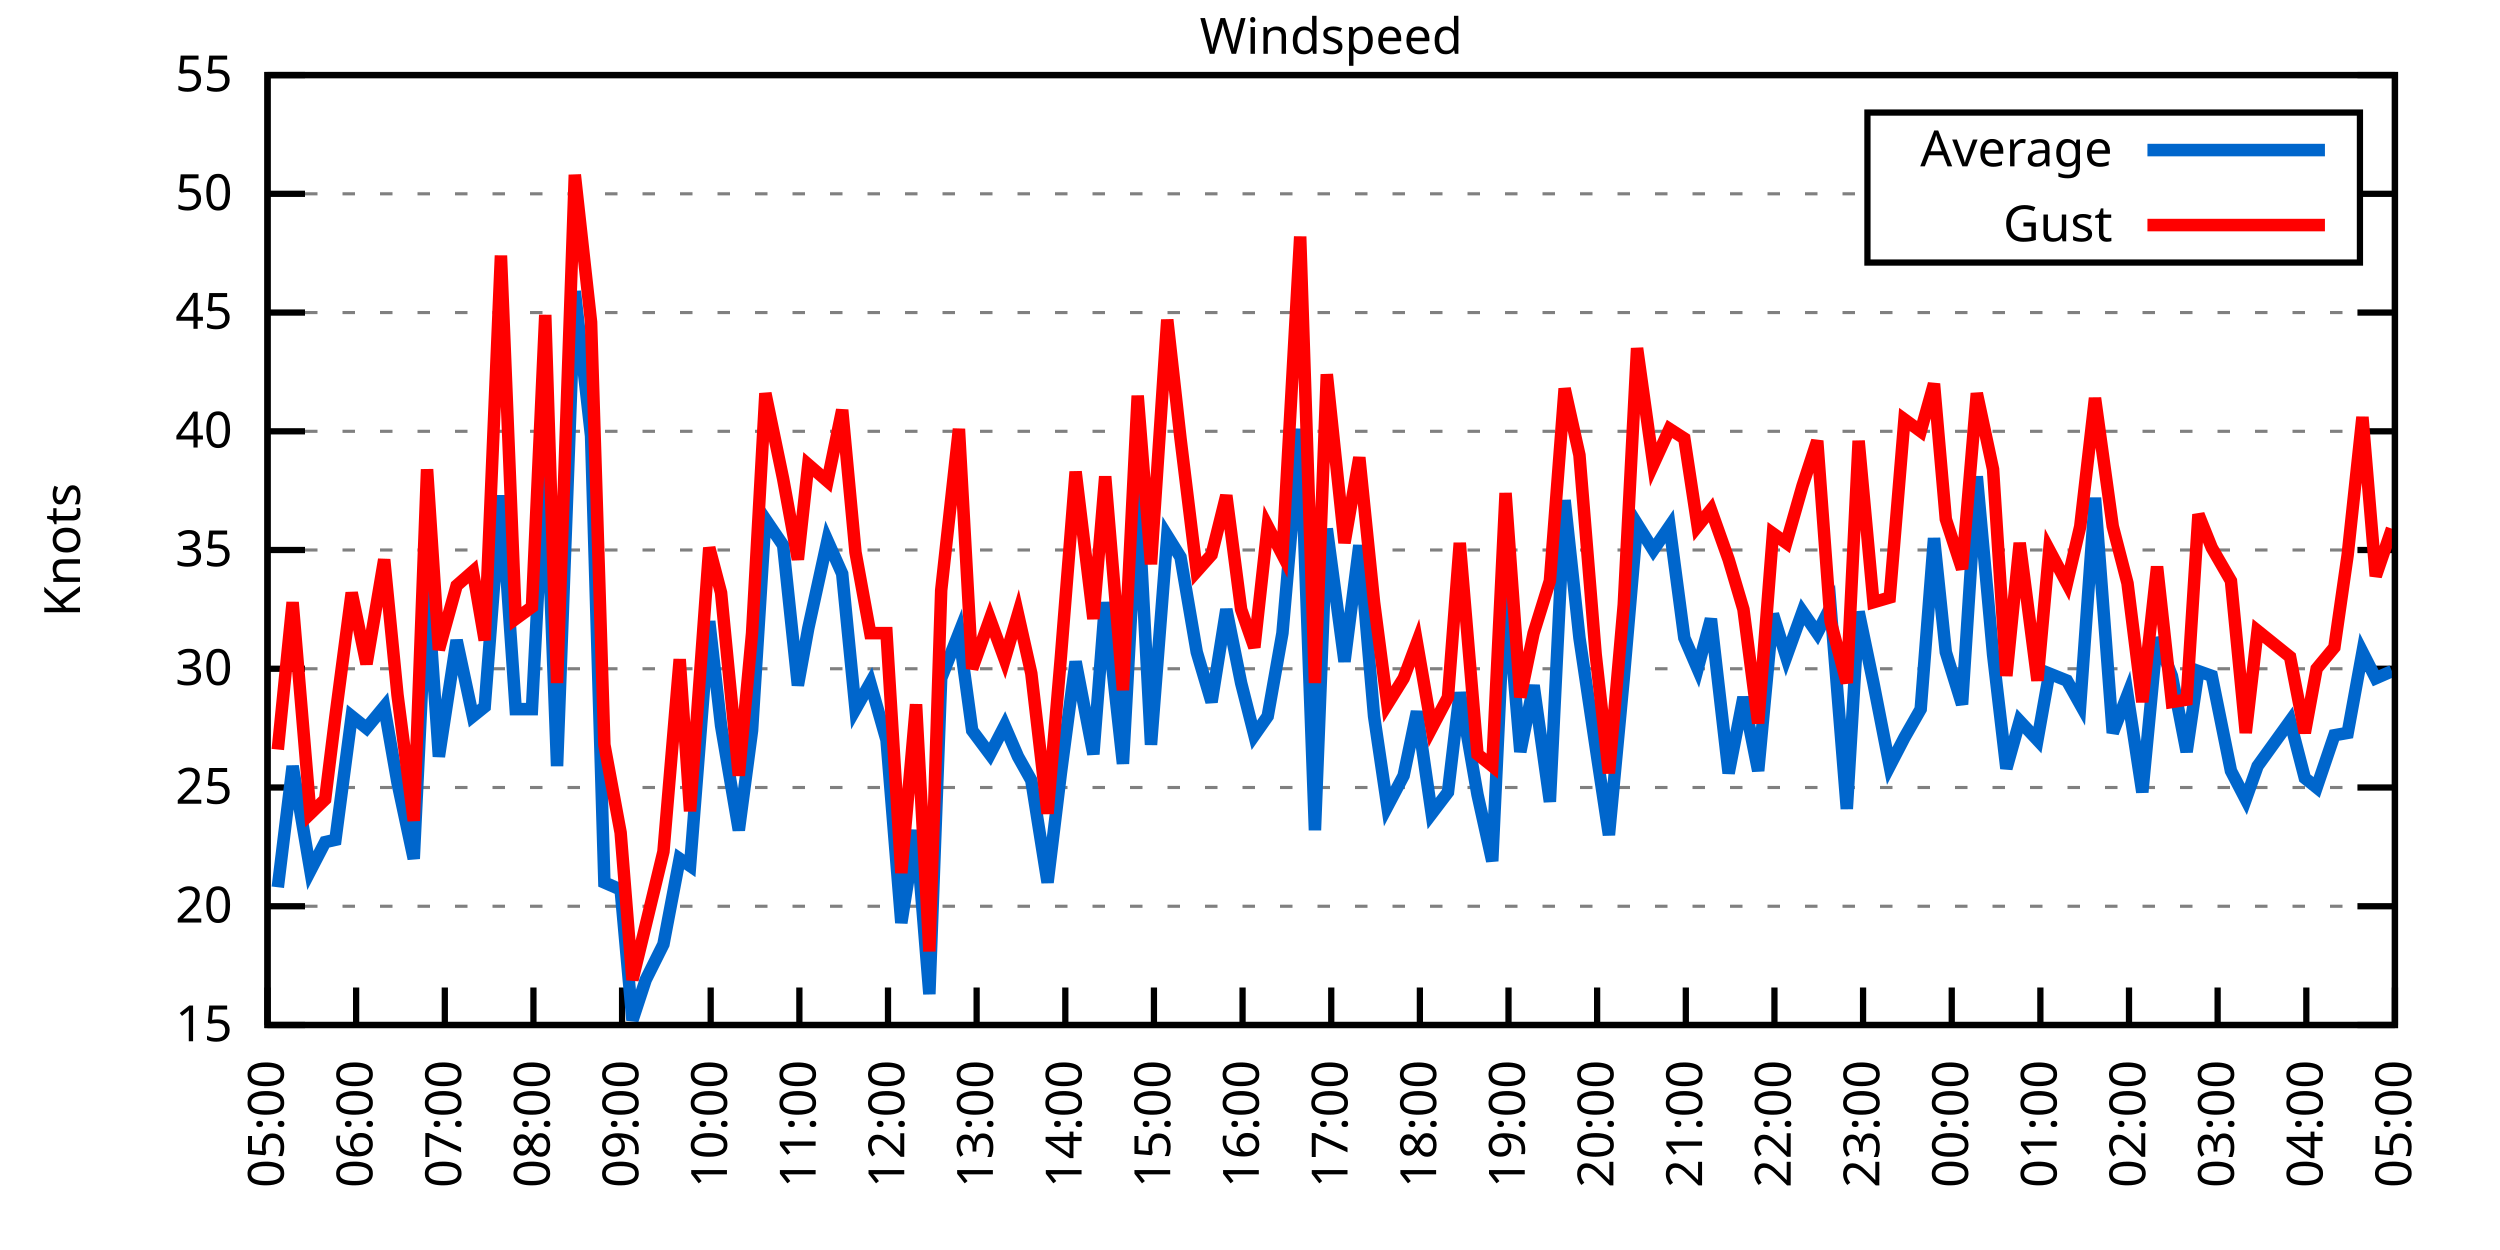
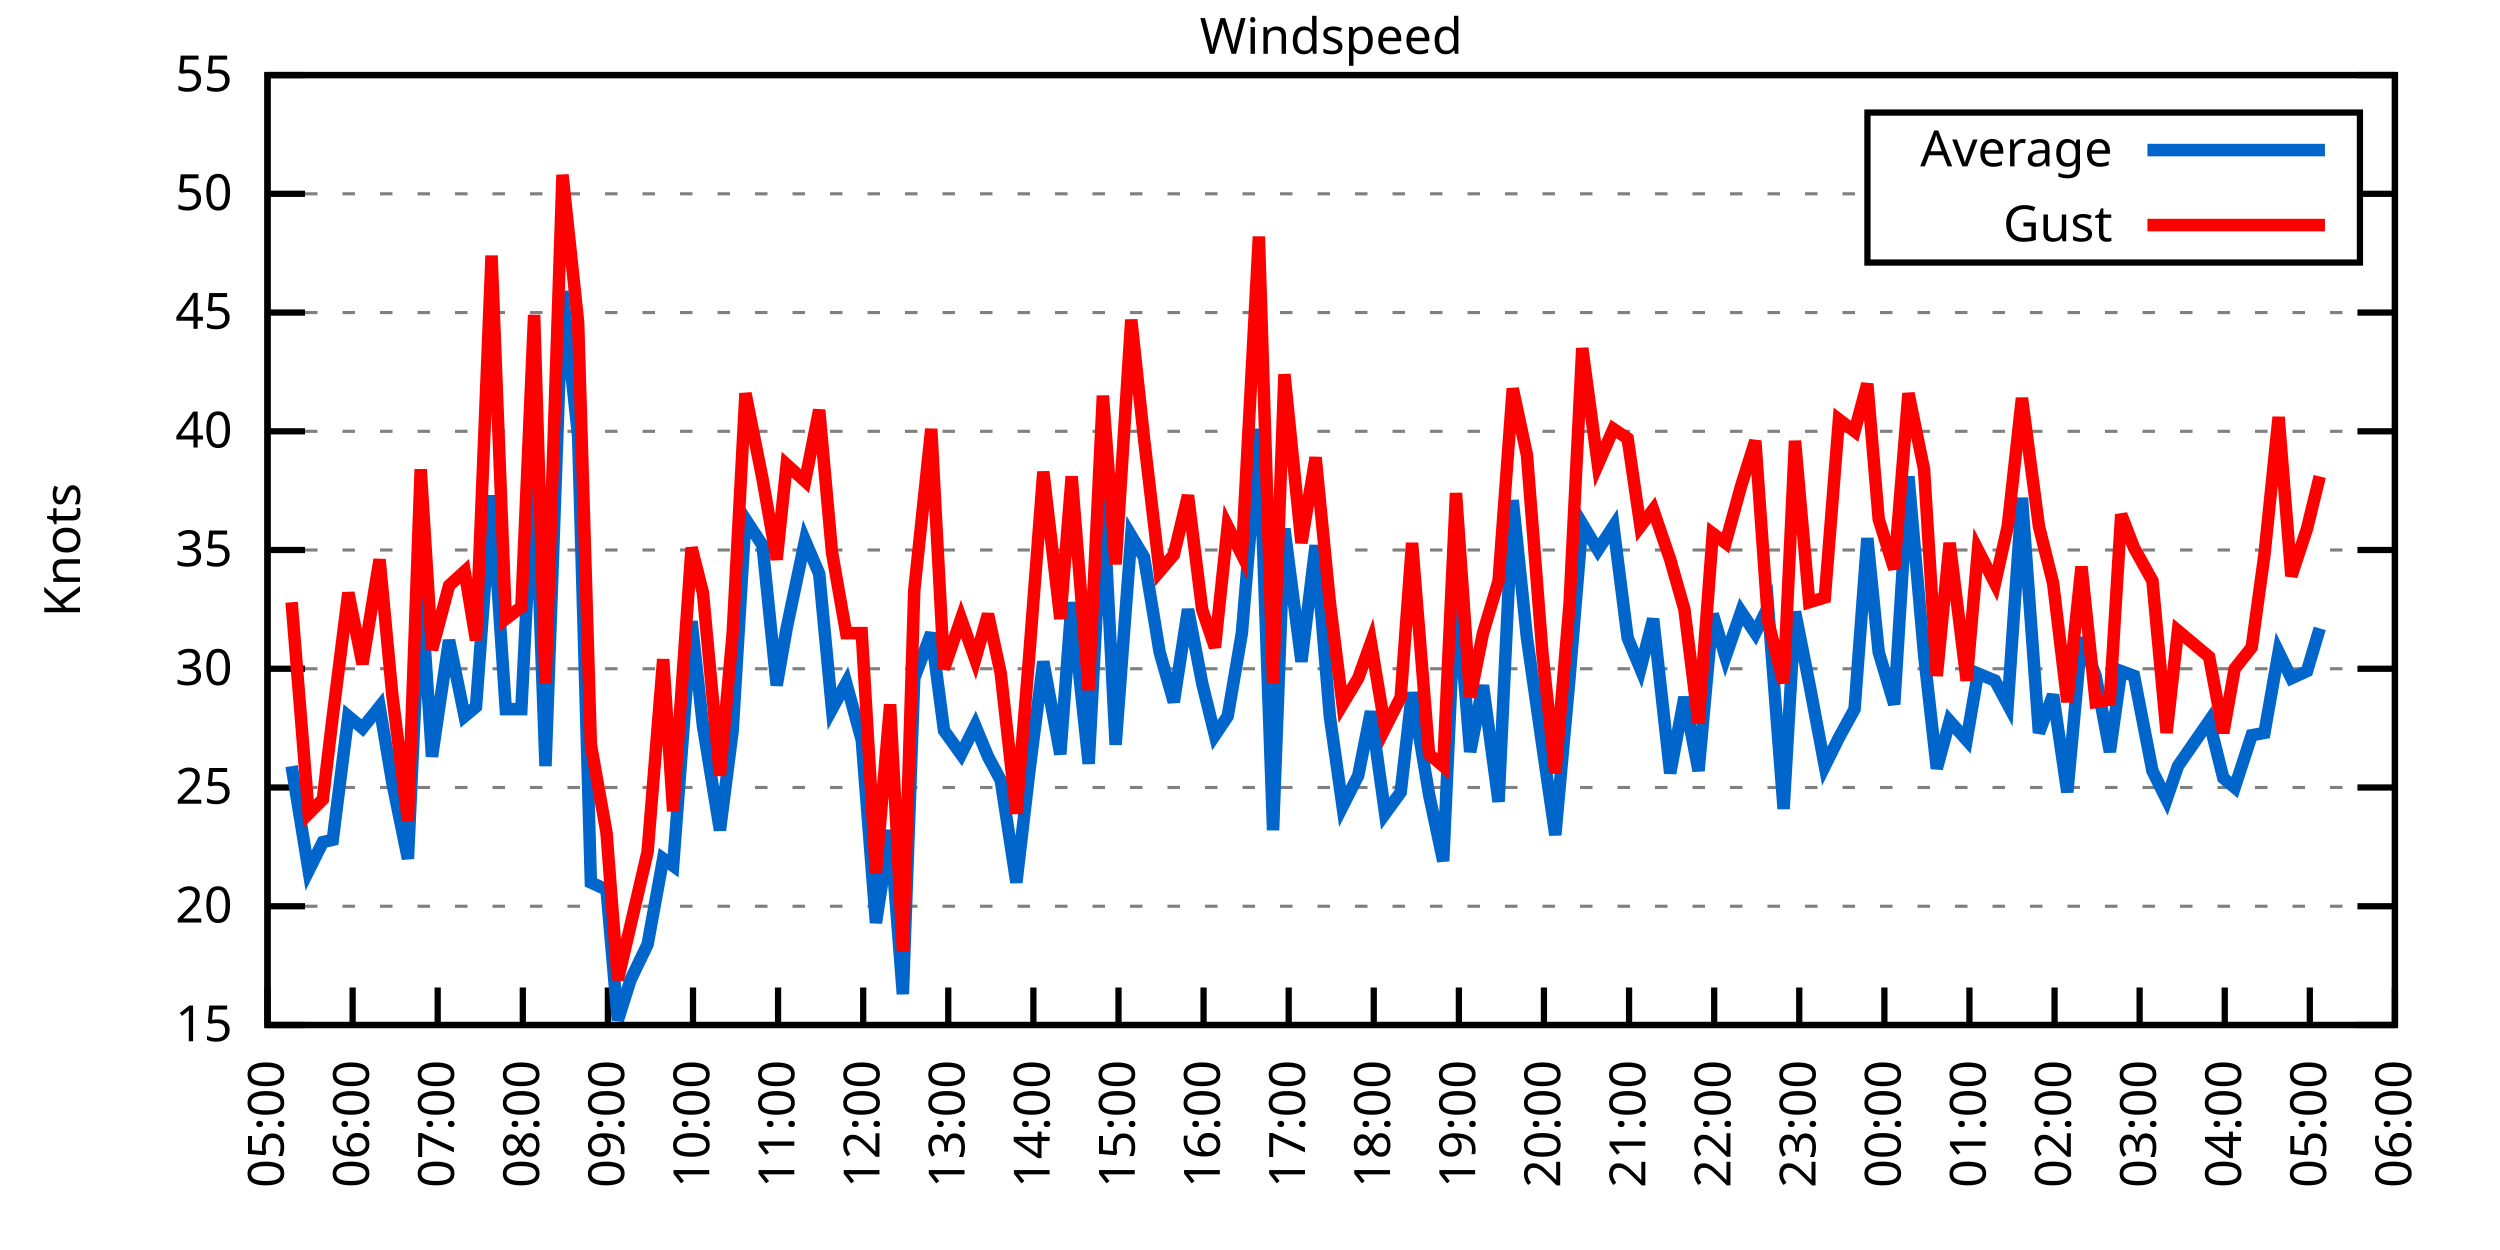
<svg xmlns="http://www.w3.org/2000/svg" xmlns:xlink="http://www.w3.org/1999/xlink" width="400" height="200" viewBox="0 0 400 200">
  <g id="gnuplot_canvas">
    <rect x="0" y="0" width="400" height="200" fill="none" />
    <defs>
      <circle id="gpDot" r="0.5" stroke-width="0.5" stroke="currentColor" />
      <path id="gpPt0" stroke-width="0.333" stroke="currentColor" d="M-1,0 h2 M0,-1 v2" />
      <path id="gpPt1" stroke-width="0.333" stroke="currentColor" d="M-1,-1 L1,1 M1,-1 L-1,1" />
      <path id="gpPt2" stroke-width="0.333" stroke="currentColor" d="M-1,0 L1,0 M0,-1 L0,1 M-1,-1 L1,1 M-1,1 L1,-1" />
      <rect id="gpPt3" stroke-width="0.333" stroke="currentColor" x="-1" y="-1" width="2" height="2" />
      <rect id="gpPt4" stroke-width="0.333" stroke="currentColor" fill="currentColor" x="-1" y="-1" width="2" height="2" />
      <circle id="gpPt5" stroke-width="0.333" stroke="currentColor" cx="0" cy="0" r="1" />
      <use xlink:href="#gpPt5" id="gpPt6" fill="currentColor" stroke="none" />
      <path id="gpPt7" stroke-width="0.333" stroke="currentColor" d="M0,-1.33 L-1.33,0.67 L1.33,0.67 z" />
      <use xlink:href="#gpPt7" id="gpPt8" fill="currentColor" stroke="none" />
      <use xlink:href="#gpPt7" id="gpPt9" stroke="currentColor" transform="rotate(180)" />
      <use xlink:href="#gpPt9" id="gpPt10" fill="currentColor" stroke="none" />
      <use xlink:href="#gpPt3" id="gpPt11" stroke="currentColor" transform="rotate(45)" />
      <use xlink:href="#gpPt11" id="gpPt12" fill="currentColor" stroke="none" />
      <path id="gpPt13" stroke-width="0.333" stroke="currentColor" d="M0,1.330 L1.265,0.411 L0.782,-1.067 L-0.782,-1.076 L-1.265,0.411 z" />
      <use xlink:href="#gpPt13" id="gpPt14" fill="currentColor" stroke="none" />
      <filter id="textbox" filterUnits="objectBoundingBox" x="0" y="0" height="1" width="1">
        <feFlood flood-color="white" flood-opacity="1" result="bgnd" />
        <feComposite in="SourceGraphic" in2="bgnd" operator="atop" />
      </filter>
      <filter id="greybox" filterUnits="objectBoundingBox" x="0" y="0" height="1" width="1">
        <feFlood flood-color="lightgrey" flood-opacity="1" result="grey" />
        <feComposite in="SourceGraphic" in2="grey" operator="atop" />
      </filter>
    </defs>
    <g fill="none" color="white" stroke="currentColor" stroke-width="1.00" stroke-linecap="butt" stroke-linejoin="miter">
</g>
    <g fill="none" color="black" stroke="currentColor" stroke-width="1.00" stroke-linecap="butt" stroke-linejoin="miter">
      <g stroke="none" shape-rendering="crispEdges">
        <polygon fill="rgb(255, 255, 255)" points="42.80,164.00 383.18,164.00 383.18,12.02 42.80,12.02 " />
      </g>
    </g>
    <g fill="none" color="black" stroke="currentColor" stroke-width="1.00" stroke-linecap="butt" stroke-linejoin="miter">
</g>
    <g fill="none" color="black" stroke="black" stroke-width="0.50" stroke-linecap="butt" stroke-linejoin="miter">
</g>
    <g fill="none" color="gray" stroke="currentColor" stroke-width="0.50" stroke-linecap="butt" stroke-linejoin="miter">
      <path stroke="gray" stroke-dasharray="2,4" class="gridline" d="M42.80,164.00 L383.19,164.00  " />
    </g>
    <g fill="none" color="gray" stroke="gray" stroke-width="1.00" stroke-linecap="butt" stroke-linejoin="miter">
</g>
    <g fill="none" color="black" stroke="currentColor" stroke-width="1.00" stroke-linecap="butt" stroke-linejoin="miter">
      <path stroke="black" d="M42.80,164.00 L48.80,164.00 M383.19,164.00 L377.19,164.00  " />
      <g transform="translate(37.20,166.60)" stroke="none" fill="black" font-family="Sans" font-size="8.00" text-anchor="end">
        <text>
          <tspan font-family="Sans"> 15</tspan>
        </text>
      </g>
    </g>
    <g fill="none" color="black" stroke="currentColor" stroke-width="1.00" stroke-linecap="butt" stroke-linejoin="miter">
</g>
    <g fill="none" color="black" stroke="black" stroke-width="0.50" stroke-linecap="butt" stroke-linejoin="miter">
</g>
    <g fill="none" color="gray" stroke="currentColor" stroke-width="0.50" stroke-linecap="butt" stroke-linejoin="miter">
      <path stroke="gray" stroke-dasharray="2,4" class="gridline" d="M42.80,145.00 L383.19,145.00  " />
    </g>
    <g fill="none" color="gray" stroke="gray" stroke-width="1.00" stroke-linecap="butt" stroke-linejoin="miter">
</g>
    <g fill="none" color="black" stroke="currentColor" stroke-width="1.00" stroke-linecap="butt" stroke-linejoin="miter">
      <path stroke="black" d="M42.80,145.00 L48.80,145.00 M383.19,145.00 L377.19,145.00  " />
      <g transform="translate(37.20,147.60)" stroke="none" fill="black" font-family="Sans" font-size="8.00" text-anchor="end">
        <text>
          <tspan font-family="Sans"> 20</tspan>
        </text>
      </g>
    </g>
    <g fill="none" color="black" stroke="currentColor" stroke-width="1.00" stroke-linecap="butt" stroke-linejoin="miter">
</g>
    <g fill="none" color="black" stroke="black" stroke-width="0.50" stroke-linecap="butt" stroke-linejoin="miter">
</g>
    <g fill="none" color="gray" stroke="currentColor" stroke-width="0.50" stroke-linecap="butt" stroke-linejoin="miter">
      <path stroke="gray" stroke-dasharray="2,4" class="gridline" d="M42.80,126.00 L383.19,126.00  " />
    </g>
    <g fill="none" color="gray" stroke="gray" stroke-width="1.00" stroke-linecap="butt" stroke-linejoin="miter">
</g>
    <g fill="none" color="black" stroke="currentColor" stroke-width="1.00" stroke-linecap="butt" stroke-linejoin="miter">
      <path stroke="black" d="M42.80,126.00 L48.80,126.00 M383.19,126.00 L377.19,126.00  " />
      <g transform="translate(37.20,128.60)" stroke="none" fill="black" font-family="Sans" font-size="8.00" text-anchor="end">
        <text>
          <tspan font-family="Sans"> 25</tspan>
        </text>
      </g>
    </g>
    <g fill="none" color="black" stroke="currentColor" stroke-width="1.00" stroke-linecap="butt" stroke-linejoin="miter">
</g>
    <g fill="none" color="black" stroke="black" stroke-width="0.50" stroke-linecap="butt" stroke-linejoin="miter">
</g>
    <g fill="none" color="gray" stroke="currentColor" stroke-width="0.50" stroke-linecap="butt" stroke-linejoin="miter">
      <path stroke="gray" stroke-dasharray="2,4" class="gridline" d="M42.80,107.00 L383.19,107.00  " />
    </g>
    <g fill="none" color="gray" stroke="gray" stroke-width="1.00" stroke-linecap="butt" stroke-linejoin="miter">
</g>
    <g fill="none" color="black" stroke="currentColor" stroke-width="1.00" stroke-linecap="butt" stroke-linejoin="miter">
      <path stroke="black" d="M42.80,107.00 L48.80,107.00 M383.19,107.00 L377.19,107.00  " />
      <g transform="translate(37.20,109.60)" stroke="none" fill="black" font-family="Sans" font-size="8.00" text-anchor="end">
        <text>
          <tspan font-family="Sans"> 30</tspan>
        </text>
      </g>
    </g>
    <g fill="none" color="black" stroke="currentColor" stroke-width="1.00" stroke-linecap="butt" stroke-linejoin="miter">
</g>
    <g fill="none" color="black" stroke="black" stroke-width="0.50" stroke-linecap="butt" stroke-linejoin="miter">
</g>
    <g fill="none" color="gray" stroke="currentColor" stroke-width="0.50" stroke-linecap="butt" stroke-linejoin="miter">
      <path stroke="gray" stroke-dasharray="2,4" class="gridline" d="M42.80,88.00 L383.19,88.00  " />
    </g>
    <g fill="none" color="gray" stroke="gray" stroke-width="1.00" stroke-linecap="butt" stroke-linejoin="miter">
</g>
    <g fill="none" color="black" stroke="currentColor" stroke-width="1.00" stroke-linecap="butt" stroke-linejoin="miter">
      <path stroke="black" d="M42.80,88.00 L48.80,88.00 M383.19,88.00 L377.19,88.00  " />
      <g transform="translate(37.20,90.60)" stroke="none" fill="black" font-family="Sans" font-size="8.00" text-anchor="end">
        <text>
          <tspan font-family="Sans"> 35</tspan>
        </text>
      </g>
    </g>
    <g fill="none" color="black" stroke="currentColor" stroke-width="1.00" stroke-linecap="butt" stroke-linejoin="miter">
</g>
    <g fill="none" color="black" stroke="black" stroke-width="0.50" stroke-linecap="butt" stroke-linejoin="miter">
</g>
    <g fill="none" color="gray" stroke="currentColor" stroke-width="0.50" stroke-linecap="butt" stroke-linejoin="miter">
      <path stroke="gray" stroke-dasharray="2,4" class="gridline" d="M42.80,69.01 L383.19,69.01  " />
    </g>
    <g fill="none" color="gray" stroke="gray" stroke-width="1.00" stroke-linecap="butt" stroke-linejoin="miter">
</g>
    <g fill="none" color="black" stroke="currentColor" stroke-width="1.00" stroke-linecap="butt" stroke-linejoin="miter">
      <path stroke="black" d="M42.80,69.01 L48.80,69.01 M383.19,69.01 L377.19,69.01  " />
      <g transform="translate(37.20,71.61)" stroke="none" fill="black" font-family="Sans" font-size="8.00" text-anchor="end">
        <text>
          <tspan font-family="Sans"> 40</tspan>
        </text>
      </g>
    </g>
    <g fill="none" color="black" stroke="currentColor" stroke-width="1.00" stroke-linecap="butt" stroke-linejoin="miter">
</g>
    <g fill="none" color="black" stroke="black" stroke-width="0.50" stroke-linecap="butt" stroke-linejoin="miter">
</g>
    <g fill="none" color="gray" stroke="currentColor" stroke-width="0.50" stroke-linecap="butt" stroke-linejoin="miter">
      <path stroke="gray" stroke-dasharray="2,4" class="gridline" d="M42.80,50.01 L383.19,50.01  " />
    </g>
    <g fill="none" color="gray" stroke="gray" stroke-width="1.00" stroke-linecap="butt" stroke-linejoin="miter">
</g>
    <g fill="none" color="black" stroke="currentColor" stroke-width="1.00" stroke-linecap="butt" stroke-linejoin="miter">
      <path stroke="black" d="M42.80,50.01 L48.80,50.01 M383.19,50.01 L377.19,50.01  " />
      <g transform="translate(37.20,52.61)" stroke="none" fill="black" font-family="Sans" font-size="8.00" text-anchor="end">
        <text>
          <tspan font-family="Sans"> 45</tspan>
        </text>
      </g>
    </g>
    <g fill="none" color="black" stroke="currentColor" stroke-width="1.00" stroke-linecap="butt" stroke-linejoin="miter">
</g>
    <g fill="none" color="black" stroke="black" stroke-width="0.50" stroke-linecap="butt" stroke-linejoin="miter">
</g>
    <g fill="none" color="gray" stroke="currentColor" stroke-width="0.50" stroke-linecap="butt" stroke-linejoin="miter">
      <path stroke="gray" stroke-dasharray="2,4" class="gridline" d="M42.80,31.01 L298.79,31.01 M377.59,31.01 L383.19,31.01  " />
    </g>
    <g fill="none" color="gray" stroke="gray" stroke-width="1.00" stroke-linecap="butt" stroke-linejoin="miter">
</g>
    <g fill="none" color="black" stroke="currentColor" stroke-width="1.00" stroke-linecap="butt" stroke-linejoin="miter">
      <path stroke="black" d="M42.80,31.01 L48.80,31.01 M383.19,31.01 L377.19,31.01  " />
      <g transform="translate(37.20,33.61)" stroke="none" fill="black" font-family="Sans" font-size="8.00" text-anchor="end">
        <text>
          <tspan font-family="Sans"> 50</tspan>
        </text>
      </g>
    </g>
    <g fill="none" color="black" stroke="currentColor" stroke-width="1.00" stroke-linecap="butt" stroke-linejoin="miter">
</g>
    <g fill="none" color="black" stroke="black" stroke-width="0.50" stroke-linecap="butt" stroke-linejoin="miter">
</g>
    <g fill="none" color="gray" stroke="currentColor" stroke-width="0.50" stroke-linecap="butt" stroke-linejoin="miter">
      <path stroke="gray" stroke-dasharray="2,4" class="gridline" d="M42.80,12.01 L383.19,12.01  " />
    </g>
    <g fill="none" color="gray" stroke="gray" stroke-width="1.00" stroke-linecap="butt" stroke-linejoin="miter">
</g>
    <g fill="none" color="black" stroke="currentColor" stroke-width="1.00" stroke-linecap="butt" stroke-linejoin="miter">
      <path stroke="black" d="M42.80,12.01 L48.80,12.01 M383.19,12.01 L377.19,12.01  " />
      <g transform="translate(37.20,14.61)" stroke="none" fill="black" font-family="Sans" font-size="8.00" text-anchor="end">
        <text>
          <tspan font-family="Sans"> 55</tspan>
        </text>
      </g>
    </g>
    <g fill="none" color="black" stroke="currentColor" stroke-width="1.00" stroke-linecap="butt" stroke-linejoin="miter">
      <path stroke="black" d="M42.80,164.00 L42.80,158.00  " />
      <g transform="translate(45.40,169.60) rotate(270.00)" stroke="none" fill="black" font-family="Sans" font-size="8.00" text-anchor="end">
        <text>
          <tspan font-family="Sans">05:00</tspan>
        </text>
      </g>
    </g>
    <g fill="none" color="black" stroke="currentColor" stroke-width="1.00" stroke-linecap="butt" stroke-linejoin="miter">
-       <path stroke="black" d="M56.98,164.00 L56.98,158.00  " />
-       <g transform="translate(59.58,169.60) rotate(270.00)" stroke="none" fill="black" font-family="Sans" font-size="8.00" text-anchor="end">
+       <path stroke="black" d="M56.42,164.00 L56.42,158.00  " />
+       <g transform="translate(59.02,169.60) rotate(270.00)" stroke="none" fill="black" font-family="Sans" font-size="8.00" text-anchor="end">
        <text>
          <tspan font-family="Sans">06:00</tspan>
        </text>
      </g>
    </g>
    <g fill="none" color="black" stroke="currentColor" stroke-width="1.00" stroke-linecap="butt" stroke-linejoin="miter">
-       <path stroke="black" d="M71.17,164.00 L71.17,158.00  " />
-       <g transform="translate(73.77,169.60) rotate(270.00)" stroke="none" fill="black" font-family="Sans" font-size="8.00" text-anchor="end">
+       <path stroke="black" d="M70.03,164.00 L70.03,158.00  " />
+       <g transform="translate(72.63,169.60) rotate(270.00)" stroke="none" fill="black" font-family="Sans" font-size="8.00" text-anchor="end">
        <text>
          <tspan font-family="Sans">07:00</tspan>
        </text>
      </g>
    </g>
    <g fill="none" color="black" stroke="currentColor" stroke-width="1.00" stroke-linecap="butt" stroke-linejoin="miter">
-       <path stroke="black" d="M85.35,164.00 L85.35,158.00  " />
-       <g transform="translate(87.95,169.60) rotate(270.00)" stroke="none" fill="black" font-family="Sans" font-size="8.00" text-anchor="end">
+       <path stroke="black" d="M83.65,164.00 L83.65,158.00  " />
+       <g transform="translate(86.25,169.60) rotate(270.00)" stroke="none" fill="black" font-family="Sans" font-size="8.00" text-anchor="end">
        <text>
          <tspan font-family="Sans">08:00</tspan>
        </text>
      </g>
    </g>
    <g fill="none" color="black" stroke="currentColor" stroke-width="1.00" stroke-linecap="butt" stroke-linejoin="miter">
-       <path stroke="black" d="M99.53,164.00 L99.53,158.00  " />
-       <g transform="translate(102.13,169.60) rotate(270.00)" stroke="none" fill="black" font-family="Sans" font-size="8.00" text-anchor="end">
+       <path stroke="black" d="M97.26,164.00 L97.26,158.00  " />
+       <g transform="translate(99.86,169.60) rotate(270.00)" stroke="none" fill="black" font-family="Sans" font-size="8.00" text-anchor="end">
        <text>
          <tspan font-family="Sans">09:00</tspan>
        </text>
      </g>
    </g>
    <g fill="none" color="black" stroke="currentColor" stroke-width="1.00" stroke-linecap="butt" stroke-linejoin="miter">
-       <path stroke="black" d="M113.71,164.00 L113.71,158.00  " />
-       <g transform="translate(116.31,169.60) rotate(270.00)" stroke="none" fill="black" font-family="Sans" font-size="8.00" text-anchor="end">
+       <path stroke="black" d="M110.88,164.00 L110.88,158.00  " />
+       <g transform="translate(113.48,169.60) rotate(270.00)" stroke="none" fill="black" font-family="Sans" font-size="8.00" text-anchor="end">
        <text>
          <tspan font-family="Sans">10:00</tspan>
        </text>
      </g>
    </g>
    <g fill="none" color="black" stroke="currentColor" stroke-width="1.00" stroke-linecap="butt" stroke-linejoin="miter">
-       <path stroke="black" d="M127.90,164.00 L127.90,158.00  " />
-       <g transform="translate(130.50,169.60) rotate(270.00)" stroke="none" fill="black" font-family="Sans" font-size="8.00" text-anchor="end">
+       <path stroke="black" d="M124.49,164.00 L124.49,158.00  " />
+       <g transform="translate(127.09,169.60) rotate(270.00)" stroke="none" fill="black" font-family="Sans" font-size="8.00" text-anchor="end">
        <text>
          <tspan font-family="Sans">11:00</tspan>
        </text>
      </g>
    </g>
    <g fill="none" color="black" stroke="currentColor" stroke-width="1.00" stroke-linecap="butt" stroke-linejoin="miter">
-       <path stroke="black" d="M142.08,164.00 L142.08,158.00  " />
-       <g transform="translate(144.68,169.60) rotate(270.00)" stroke="none" fill="black" font-family="Sans" font-size="8.00" text-anchor="end">
+       <path stroke="black" d="M138.11,164.00 L138.11,158.00  " />
+       <g transform="translate(140.71,169.60) rotate(270.00)" stroke="none" fill="black" font-family="Sans" font-size="8.00" text-anchor="end">
        <text>
          <tspan font-family="Sans">12:00</tspan>
        </text>
      </g>
    </g>
    <g fill="none" color="black" stroke="currentColor" stroke-width="1.00" stroke-linecap="butt" stroke-linejoin="miter">
-       <path stroke="black" d="M156.26,164.00 L156.26,158.00  " />
-       <g transform="translate(158.86,169.60) rotate(270.00)" stroke="none" fill="black" font-family="Sans" font-size="8.00" text-anchor="end">
+       <path stroke="black" d="M151.72,164.00 L151.72,158.00  " />
+       <g transform="translate(154.32,169.60) rotate(270.00)" stroke="none" fill="black" font-family="Sans" font-size="8.00" text-anchor="end">
        <text>
          <tspan font-family="Sans">13:00</tspan>
        </text>
      </g>
    </g>
    <g fill="none" color="black" stroke="currentColor" stroke-width="1.00" stroke-linecap="butt" stroke-linejoin="miter">
-       <path stroke="black" d="M170.45,164.00 L170.45,158.00  " />
-       <g transform="translate(173.05,169.60) rotate(270.00)" stroke="none" fill="black" font-family="Sans" font-size="8.00" text-anchor="end">
+       <path stroke="black" d="M165.34,164.00 L165.34,158.00  " />
+       <g transform="translate(167.94,169.60) rotate(270.00)" stroke="none" fill="black" font-family="Sans" font-size="8.00" text-anchor="end">
        <text>
          <tspan font-family="Sans">14:00</tspan>
        </text>
      </g>
    </g>
    <g fill="none" color="black" stroke="currentColor" stroke-width="1.00" stroke-linecap="butt" stroke-linejoin="miter">
-       <path stroke="black" d="M184.63,164.00 L184.63,158.00  " />
-       <g transform="translate(187.23,169.60) rotate(270.00)" stroke="none" fill="black" font-family="Sans" font-size="8.00" text-anchor="end">
+       <path stroke="black" d="M178.96,164.00 L178.96,158.00  " />
+       <g transform="translate(181.56,169.60) rotate(270.00)" stroke="none" fill="black" font-family="Sans" font-size="8.00" text-anchor="end">
        <text>
          <tspan font-family="Sans">15:00</tspan>
        </text>
      </g>
    </g>
    <g fill="none" color="black" stroke="currentColor" stroke-width="1.00" stroke-linecap="butt" stroke-linejoin="miter">
-       <path stroke="black" d="M198.81,164.00 L198.81,158.00  " />
-       <g transform="translate(201.41,169.60) rotate(270.00)" stroke="none" fill="black" font-family="Sans" font-size="8.00" text-anchor="end">
+       <path stroke="black" d="M192.57,164.00 L192.57,158.00  " />
+       <g transform="translate(195.17,169.60) rotate(270.00)" stroke="none" fill="black" font-family="Sans" font-size="8.00" text-anchor="end">
        <text>
          <tspan font-family="Sans">16:00</tspan>
        </text>
      </g>
    </g>
    <g fill="none" color="black" stroke="currentColor" stroke-width="1.00" stroke-linecap="butt" stroke-linejoin="miter">
-       <path stroke="black" d="M213.00,164.00 L213.00,158.00  " />
-       <g transform="translate(215.60,169.60) rotate(270.00)" stroke="none" fill="black" font-family="Sans" font-size="8.00" text-anchor="end">
+       <path stroke="black" d="M206.19,164.00 L206.19,158.00  " />
+       <g transform="translate(208.79,169.60) rotate(270.00)" stroke="none" fill="black" font-family="Sans" font-size="8.00" text-anchor="end">
        <text>
          <tspan font-family="Sans">17:00</tspan>
        </text>
      </g>
    </g>
    <g fill="none" color="black" stroke="currentColor" stroke-width="1.00" stroke-linecap="butt" stroke-linejoin="miter">
-       <path stroke="black" d="M227.18,164.00 L227.18,158.00  " />
-       <g transform="translate(229.78,169.60) rotate(270.00)" stroke="none" fill="black" font-family="Sans" font-size="8.00" text-anchor="end">
+       <path stroke="black" d="M219.80,164.00 L219.80,158.00  " />
+       <g transform="translate(222.40,169.60) rotate(270.00)" stroke="none" fill="black" font-family="Sans" font-size="8.00" text-anchor="end">
        <text>
          <tspan font-family="Sans">18:00</tspan>
        </text>
      </g>
    </g>
    <g fill="none" color="black" stroke="currentColor" stroke-width="1.00" stroke-linecap="butt" stroke-linejoin="miter">
-       <path stroke="black" d="M241.36,164.00 L241.36,158.00  " />
-       <g transform="translate(243.96,169.60) rotate(270.00)" stroke="none" fill="black" font-family="Sans" font-size="8.00" text-anchor="end">
+       <path stroke="black" d="M233.42,164.00 L233.42,158.00  " />
+       <g transform="translate(236.02,169.60) rotate(270.00)" stroke="none" fill="black" font-family="Sans" font-size="8.00" text-anchor="end">
        <text>
          <tspan font-family="Sans">19:00</tspan>
        </text>
      </g>
    </g>
    <g fill="none" color="black" stroke="currentColor" stroke-width="1.00" stroke-linecap="butt" stroke-linejoin="miter">
-       <path stroke="black" d="M255.54,164.00 L255.54,158.00  " />
-       <g transform="translate(258.14,169.60) rotate(270.00)" stroke="none" fill="black" font-family="Sans" font-size="8.00" text-anchor="end">
+       <path stroke="black" d="M247.03,164.00 L247.03,158.00  " />
+       <g transform="translate(249.63,169.60) rotate(270.00)" stroke="none" fill="black" font-family="Sans" font-size="8.00" text-anchor="end">
        <text>
          <tspan font-family="Sans">20:00</tspan>
        </text>
      </g>
    </g>
    <g fill="none" color="black" stroke="currentColor" stroke-width="1.00" stroke-linecap="butt" stroke-linejoin="miter">
-       <path stroke="black" d="M269.73,164.00 L269.73,158.00  " />
-       <g transform="translate(272.33,169.60) rotate(270.00)" stroke="none" fill="black" font-family="Sans" font-size="8.00" text-anchor="end">
+       <path stroke="black" d="M260.65,164.00 L260.65,158.00  " />
+       <g transform="translate(263.25,169.60) rotate(270.00)" stroke="none" fill="black" font-family="Sans" font-size="8.00" text-anchor="end">
        <text>
          <tspan font-family="Sans">21:00</tspan>
        </text>
      </g>
    </g>
    <g fill="none" color="black" stroke="currentColor" stroke-width="1.00" stroke-linecap="butt" stroke-linejoin="miter">
-       <path stroke="black" d="M283.91,164.00 L283.91,158.00  " />
-       <g transform="translate(286.51,169.60) rotate(270.00)" stroke="none" fill="black" font-family="Sans" font-size="8.00" text-anchor="end">
+       <path stroke="black" d="M274.27,164.00 L274.27,158.00  " />
+       <g transform="translate(276.87,169.60) rotate(270.00)" stroke="none" fill="black" font-family="Sans" font-size="8.00" text-anchor="end">
        <text>
          <tspan font-family="Sans">22:00</tspan>
        </text>
      </g>
    </g>
    <g fill="none" color="black" stroke="currentColor" stroke-width="1.00" stroke-linecap="butt" stroke-linejoin="miter">
-       <path stroke="black" d="M298.09,164.00 L298.09,158.00  " />
-       <g transform="translate(300.69,169.60) rotate(270.00)" stroke="none" fill="black" font-family="Sans" font-size="8.00" text-anchor="end">
+       <path stroke="black" d="M287.88,164.00 L287.88,158.00  " />
+       <g transform="translate(290.48,169.60) rotate(270.00)" stroke="none" fill="black" font-family="Sans" font-size="8.00" text-anchor="end">
        <text>
          <tspan font-family="Sans">23:00</tspan>
        </text>
      </g>
    </g>
    <g fill="none" color="black" stroke="currentColor" stroke-width="1.00" stroke-linecap="butt" stroke-linejoin="miter">
-       <path stroke="black" d="M312.28,164.00 L312.28,158.00  " />
-       <g transform="translate(314.88,169.60) rotate(270.00)" stroke="none" fill="black" font-family="Sans" font-size="8.00" text-anchor="end">
+       <path stroke="black" d="M301.50,164.00 L301.50,158.00  " />
+       <g transform="translate(304.10,169.60) rotate(270.00)" stroke="none" fill="black" font-family="Sans" font-size="8.00" text-anchor="end">
        <text>
          <tspan font-family="Sans">00:00</tspan>
        </text>
      </g>
    </g>
    <g fill="none" color="black" stroke="currentColor" stroke-width="1.00" stroke-linecap="butt" stroke-linejoin="miter">
-       <path stroke="black" d="M326.46,164.00 L326.46,158.00  " />
-       <g transform="translate(329.06,169.60) rotate(270.00)" stroke="none" fill="black" font-family="Sans" font-size="8.00" text-anchor="end">
+       <path stroke="black" d="M315.11,164.00 L315.11,158.00  " />
+       <g transform="translate(317.71,169.60) rotate(270.00)" stroke="none" fill="black" font-family="Sans" font-size="8.00" text-anchor="end">
        <text>
          <tspan font-family="Sans">01:00</tspan>
        </text>
      </g>
    </g>
    <g fill="none" color="black" stroke="currentColor" stroke-width="1.00" stroke-linecap="butt" stroke-linejoin="miter">
-       <path stroke="black" d="M340.64,164.00 L340.64,158.00  " />
-       <g transform="translate(343.24,169.60) rotate(270.00)" stroke="none" fill="black" font-family="Sans" font-size="8.00" text-anchor="end">
+       <path stroke="black" d="M328.73,164.00 L328.73,158.00  " />
+       <g transform="translate(331.33,169.60) rotate(270.00)" stroke="none" fill="black" font-family="Sans" font-size="8.00" text-anchor="end">
        <text>
          <tspan font-family="Sans">02:00</tspan>
        </text>
      </g>
    </g>
    <g fill="none" color="black" stroke="currentColor" stroke-width="1.00" stroke-linecap="butt" stroke-linejoin="miter">
-       <path stroke="black" d="M354.82,164.00 L354.82,158.00  " />
-       <g transform="translate(357.42,169.60) rotate(270.00)" stroke="none" fill="black" font-family="Sans" font-size="8.00" text-anchor="end">
+       <path stroke="black" d="M342.34,164.00 L342.34,158.00  " />
+       <g transform="translate(344.94,169.60) rotate(270.00)" stroke="none" fill="black" font-family="Sans" font-size="8.00" text-anchor="end">
        <text>
          <tspan font-family="Sans">03:00</tspan>
        </text>
      </g>
    </g>
    <g fill="none" color="black" stroke="currentColor" stroke-width="1.00" stroke-linecap="butt" stroke-linejoin="miter">
-       <path stroke="black" d="M369.01,164.00 L369.01,158.00  " />
-       <g transform="translate(371.61,169.60) rotate(270.00)" stroke="none" fill="black" font-family="Sans" font-size="8.00" text-anchor="end">
+       <path stroke="black" d="M355.96,164.00 L355.96,158.00  " />
+       <g transform="translate(358.56,169.60) rotate(270.00)" stroke="none" fill="black" font-family="Sans" font-size="8.00" text-anchor="end">
        <text>
          <tspan font-family="Sans">04:00</tspan>
+         </text>
+       </g>
+     </g>
+     <g fill="none" color="black" stroke="currentColor" stroke-width="1.00" stroke-linecap="butt" stroke-linejoin="miter">
+       <path stroke="black" d="M369.57,164.00 L369.57,158.00  " />
+       <g transform="translate(372.17,169.60) rotate(270.00)" stroke="none" fill="black" font-family="Sans" font-size="8.00" text-anchor="end">
+         <text>
+           <tspan font-family="Sans">05:00</tspan>
        </text>
      </g>
    </g>
    <g fill="none" color="black" stroke="currentColor" stroke-width="1.00" stroke-linecap="butt" stroke-linejoin="miter">
      <path stroke="black" d="M383.19,164.00 L383.19,158.00  " />
      <g transform="translate(385.79,169.60) rotate(270.00)" stroke="none" fill="black" font-family="Sans" font-size="8.00" text-anchor="end">
        <text>
-           <tspan font-family="Sans">05:00</tspan>
+           <tspan font-family="Sans">06:00</tspan>
        </text>
      </g>
    </g>
    <g fill="none" color="black" stroke="currentColor" stroke-width="1.00" stroke-linecap="butt" stroke-linejoin="miter">
</g>
    <g fill="none" color="black" stroke="currentColor" stroke-width="1.00" stroke-linecap="butt" stroke-linejoin="miter">
      <path stroke="black" d="M42.80,12.01 L42.80,164.00 L383.19,164.00 L383.19,12.01 L42.80,12.01 Z  " />
    </g>
    <g fill="none" color="black" stroke="currentColor" stroke-width="1.00" stroke-linecap="butt" stroke-linejoin="miter">
</g>
    <g fill="none" color="black" stroke="currentColor" stroke-width="1.00" stroke-linecap="butt" stroke-linejoin="miter">
      <path stroke="black" d="M298.79,42.01 L298.79,18.01 L377.59,18.01 L377.59,42.01 L298.79,42.01 Z  " />
    </g>
    <g id="Windspeed_plot_1">
      <g fill="none" color="white" stroke="black" stroke-width="2.00" stroke-linecap="butt" stroke-linejoin="miter">
</g>
      <g fill="none" color="black" stroke="currentColor" stroke-width="2.00" stroke-linecap="butt" stroke-linejoin="miter">
        <g transform="translate(337.99,26.61)" stroke="none" fill="black" font-family="Sans" font-size="8.00" text-anchor="end">
          <text>
            <tspan font-family="Sans">Average</tspan>
          </text>
        </g>
      </g>
      <g fill="none" color="black" stroke="currentColor" stroke-width="2.00" stroke-linecap="butt" stroke-linejoin="miter">
-         <path stroke="rgb(  0, 102, 204)" d="M343.59,24.01 L371.99,24.01 M44.45,141.96 L46.82,122.58 L49.66,139.30 L52.02,134.74 L53.67,134.36 L56.27,114.60   L58.64,116.50 L61.47,113.08 L63.60,125.24 L66.20,137.40 L68.33,93.32 L70.22,121.06 L73.06,102.44 L75.66,114.60   L77.55,113.08 L80.15,79.27 L82.51,113.46 L85.11,113.46 L87.24,72.43 L89.13,122.58 L91.97,46.59 L94.57,69.77   L96.70,141.20 L99.30,142.34 L101.19,163.24 L103.31,156.78 L106.15,151.08 L108.75,137.40 L110.41,138.54 L113.48,99.40   L115.37,116.12 L118.21,132.84 L120.33,116.88 L122.46,83.07 L125.30,87.25 L127.66,109.66 L129.32,100.54 L132.39,86.49   L134.75,91.80 L136.88,113.46 L139.24,109.28 L141.84,118.40 L144.21,147.66 L146.57,132.84 L148.70,159.06 L150.59,108.52   L153.43,101.30 L155.55,116.88 L158.39,120.68 L160.75,116.12 L162.88,121.06 L165.01,124.86 L167.61,141.20 L169.74,123.72   L172.10,105.86 L174.94,120.68 L176.83,96.36 L179.67,122.20 L182.03,78.89 L184.16,119.16 L186.76,85.73 L188.88,89.14   L191.48,104.34 L193.85,112.32 L196.21,97.50 L198.58,109.28 L200.70,117.64 L202.83,114.60 L205.19,101.30 L208.03,68.63   L210.39,132.84 L212.29,84.59 L215.12,105.86 L217.49,87.25 L219.85,114.60 L221.98,129.04 L224.58,124.10 L226.71,113.84   L229.07,130.18 L231.67,126.76 L233.56,110.80 L236.40,127.14 L238.76,137.78 L240.89,92.56 L243.25,120.30 L245.38,109.66   L247.98,128.28 L250.34,80.03 L252.71,102.06 L255.31,119.54 L257.43,133.60 L259.80,108.52 L261.93,83.83 L264.53,88.00   L267.13,84.21 L269.49,102.06 L271.62,107.00 L273.75,99.02 L276.58,123.72 L278.95,111.56 L281.31,123.34 L283.67,98.26   L285.80,105.10 L288.40,97.88 L290.76,101.30 L292.89,97.12 L295.49,129.42 L297.38,97.88 L299.75,109.28 L302.35,122.58   L304.71,118.02 L307.31,113.46 L309.44,86.11 L311.33,104.34 L313.93,112.70 L316.29,76.23 L318.89,104.72 L321.02,122.96   L323.15,115.36 L325.99,118.40 L327.88,107.76 L330.71,108.90 L332.84,112.70 L335.20,79.65 L338.04,117.26 L340.40,111.18   L342.77,126.76 L345.13,102.06 L347.50,108.14 L349.86,120.30 L351.75,107.38 L353.88,108.14 L356.95,123.34 L359.32,127.90   L361.21,122.58 L366.41,115.36 L368.77,124.48 L370.66,126.00 L373.50,117.64 L375.63,117.26 L377.99,104.34 L380.12,108.52   L382.72,107.38  " />
+         <path stroke="rgb(  0, 102, 204)" d="M343.59,24.01 L371.99,24.01 M46.66,122.58 L49.38,139.30 L51.65,134.74 L53.24,134.36 L55.73,114.60 L58.00,116.50   L60.73,113.08 L62.77,125.24 L65.27,137.40 L67.31,93.32 L69.12,121.06 L71.85,102.44 L74.34,114.60 L76.16,113.08   L78.65,79.27 L80.92,113.46 L83.42,113.46 L85.46,72.43 L87.28,122.58 L90.00,46.59 L92.50,69.77 L94.54,141.20   L97.04,142.34 L98.85,163.24 L100.89,156.78 L103.62,151.08 L106.11,137.40 L107.70,138.54 L110.65,99.40 L112.47,116.12   L115.19,132.84 L117.23,116.88 L119.27,83.07 L122.00,87.25 L124.27,109.66 L125.86,100.54 L128.81,86.49 L131.07,91.80   L133.12,113.46 L135.39,109.28 L137.88,118.40 L140.15,147.66 L142.42,132.84 L144.46,159.06 L146.28,108.52 L149.00,101.30   L151.04,116.88 L153.77,120.68 L156.04,116.12 L158.08,121.06 L160.12,124.86 L162.62,141.20 L164.66,123.72 L166.93,105.86   L169.65,120.68 L171.47,96.36 L174.19,122.20 L176.46,78.89 L178.50,119.16 L181.00,85.73 L183.04,89.14 L185.54,104.34   L187.81,112.32 L190.08,97.50 L192.34,109.28 L194.39,117.64 L196.43,114.60 L198.70,101.30 L201.42,68.63 L203.69,132.84   L205.51,84.59 L208.23,105.86 L210.50,87.25 L212.77,114.60 L214.81,129.04 L217.31,124.10 L219.35,113.84 L221.62,130.18   L224.11,126.76 L225.93,110.80 L228.65,127.14 L230.92,137.78 L232.96,92.56 L235.23,120.30 L237.28,109.66 L239.77,128.28   L242.04,80.03 L244.31,102.06 L246.81,119.54 L248.85,133.60 L251.12,108.52 L253.16,83.83 L255.66,88.00 L258.15,84.21   L260.42,102.06 L262.47,107.00 L264.51,99.02 L267.23,123.72 L269.50,111.56 L271.77,123.34 L274.04,98.26 L276.08,105.10   L278.58,97.88 L280.85,101.30 L282.89,97.12 L285.38,129.42 L287.20,97.88 L289.47,109.28 L291.97,122.58 L294.23,118.02   L296.73,113.46 L298.77,86.11 L300.59,104.34 L303.08,112.70 L305.35,76.23 L307.85,104.72 L309.89,122.96 L311.94,115.36   L314.66,118.40 L316.47,107.76 L319.20,108.90 L321.24,112.70 L323.51,79.65 L326.23,117.26 L328.50,111.18 L330.77,126.76   L333.04,102.06 L335.31,108.14 L337.58,120.30 L339.39,107.38 L341.44,108.14 L344.39,123.34 L346.65,127.90 L348.47,122.58   L353.46,115.36 L355.73,124.48 L357.55,126.00 L360.27,117.64 L362.31,117.26 L364.58,104.34 L366.62,108.52 L369.12,107.38   L371.16,100.54  " />
      </g>
    </g>
    <g id="Windspeed_plot_2">
      <g fill="none" color="black" stroke="currentColor" stroke-width="2.00" stroke-linecap="butt" stroke-linejoin="miter">
        <g transform="translate(337.99,38.61)" stroke="none" fill="black" font-family="Sans" font-size="8.00" text-anchor="end">
          <text>
            <tspan font-family="Sans">Gust</tspan>
          </text>
        </g>
      </g>
      <g fill="none" color="black" stroke="currentColor" stroke-width="2.00" stroke-linecap="butt" stroke-linejoin="miter">
-         <path stroke="rgb(255,   0,   0)" d="M343.59,36.01 L371.99,36.01 M44.45,119.92 L46.82,96.36 L49.66,130.18 L52.02,127.90 L53.67,114.60 L56.27,94.84   L58.64,106.24 L61.47,89.52 L63.60,111.18 L66.20,131.32 L68.33,75.09 L70.22,103.96 L73.06,93.70 L75.66,91.42   L77.55,102.44 L80.15,40.89 L82.51,99.02 L85.11,97.12 L87.24,50.39 L89.13,109.28 L91.97,27.97 L94.57,51.53   L96.70,119.16 L99.30,133.22 L101.19,156.78 L103.31,148.04 L106.15,136.26 L108.75,105.48 L110.41,129.80 L113.48,87.63   L115.37,94.84 L118.21,124.10 L120.33,101.30 L122.46,62.93 L125.30,76.61 L127.66,89.52 L129.32,74.33 L132.39,76.99   L134.75,65.59 L136.88,88.38 L139.24,101.30 L141.84,101.30 L144.21,139.68 L146.57,112.70 L148.70,152.22 L150.59,94.46   L153.43,68.63 L155.55,107.00 L158.39,99.02 L160.75,105.48 L162.88,98.26 L165.01,107.76 L167.61,130.18 L169.74,105.10   L172.10,75.47 L174.94,99.02 L176.83,76.23 L179.67,110.42 L182.03,63.31 L184.16,90.28 L186.76,51.15 L188.88,70.15   L191.48,91.42 L193.85,88.76 L196.21,79.27 L198.58,97.50 L200.70,103.58 L202.83,84.21 L205.19,88.76 L208.03,37.85   L210.39,109.28 L212.29,59.89 L215.12,86.87 L217.49,73.19 L219.85,96.36 L221.98,112.70 L224.58,108.52 L226.71,102.82   L229.07,116.50 L231.67,111.56 L233.56,86.87 L236.40,120.68 L238.76,122.58 L240.89,78.89 L243.25,111.56 L245.38,101.30   L247.98,92.94 L250.34,62.17 L252.71,72.81 L255.31,104.72 L257.43,123.72 L259.80,96.74 L261.93,55.71 L264.53,74.33   L267.13,68.63 L269.49,70.15 L271.62,84.21 L273.75,81.55 L276.58,89.52 L278.95,97.50 L281.31,115.74 L283.67,85.35   L285.80,86.87 L288.40,77.75 L290.76,70.53 L292.89,99.40 L295.49,109.28 L297.38,70.53 L299.75,96.36 L302.35,95.60   L304.71,67.11 L307.31,69.01 L309.44,61.41 L311.33,83.07 L313.93,91.04 L316.29,62.93 L318.89,75.09 L321.02,108.14   L323.15,86.87 L325.99,108.90 L327.88,88.00 L330.71,93.32 L332.84,84.21 L335.20,63.69 L338.04,84.21 L340.40,93.32   L342.77,112.32 L345.13,90.66 L347.50,112.32 L349.86,111.94 L351.75,82.31 L353.88,87.63 L356.95,92.94 L359.32,117.26   L361.21,100.92 L366.41,105.10 L368.77,117.26 L370.66,107.00 L373.50,103.58 L375.63,88.76 L377.99,66.73 L380.12,92.18   L382.72,84.59  " />
+         <path stroke="rgb(255,   0,   0)" d="M343.59,36.01 L371.99,36.01 M46.66,96.36 L49.38,130.18 L51.65,127.90 L53.24,114.60 L55.73,94.84 L58.00,106.24   L60.73,89.52 L62.77,111.18 L65.27,131.32 L67.31,75.09 L69.12,103.96 L71.85,93.70 L74.34,91.42 L76.16,102.44   L78.65,40.89 L80.92,99.02 L83.42,97.12 L85.46,50.39 L87.28,109.28 L90.00,27.97 L92.50,51.53 L94.54,119.16   L97.04,133.22 L98.85,156.78 L100.89,148.04 L103.62,136.26 L106.11,105.48 L107.70,129.80 L110.65,87.63 L112.47,94.84   L115.19,124.10 L117.23,101.30 L119.27,62.93 L122.00,76.61 L124.27,89.52 L125.86,74.33 L128.81,76.99 L131.07,65.59   L133.12,88.38 L135.39,101.30 L137.88,101.30 L140.15,139.68 L142.42,112.70 L144.46,152.22 L146.28,94.46 L149.00,68.63   L151.04,107.00 L153.77,99.02 L156.04,105.48 L158.08,98.26 L160.12,107.76 L162.62,130.18 L164.66,105.10 L166.93,75.47   L169.65,99.02 L171.47,76.23 L174.19,110.42 L176.46,63.31 L178.50,90.28 L181.00,51.15 L183.04,70.15 L185.54,91.42   L187.81,88.76 L190.08,79.27 L192.34,97.50 L194.39,103.58 L196.43,84.21 L198.70,88.76 L201.42,37.85 L203.69,109.28   L205.51,59.89 L208.23,86.87 L210.50,73.19 L212.77,96.36 L214.81,112.70 L217.31,108.52 L219.35,102.82 L221.62,116.50   L224.11,111.56 L225.93,86.87 L228.65,120.68 L230.92,122.58 L232.96,78.89 L235.23,111.56 L237.28,101.30 L239.77,92.94   L242.04,62.17 L244.31,72.81 L246.81,104.72 L248.85,123.72 L251.12,96.74 L253.16,55.71 L255.66,74.33 L258.15,68.63   L260.42,70.15 L262.47,84.21 L264.51,81.55 L267.23,89.52 L269.50,97.50 L271.77,115.74 L274.04,85.35 L276.08,86.87   L278.58,77.75 L280.85,70.53 L282.89,99.40 L285.38,109.28 L287.20,70.53 L289.47,96.36 L291.97,95.60 L294.23,67.11   L296.73,69.01 L298.77,61.41 L300.59,83.07 L303.08,91.04 L305.35,62.93 L307.85,75.09 L309.89,108.14 L311.94,86.87   L314.66,108.90 L316.47,88.00 L319.20,93.32 L321.24,84.21 L323.51,63.69 L326.23,84.21 L328.50,93.32 L330.77,112.32   L333.04,90.66 L335.31,112.32 L337.58,111.94 L339.39,82.31 L341.44,87.63 L344.39,92.94 L346.65,117.26 L348.47,100.92   L353.46,105.10 L355.73,117.26 L357.55,107.00 L360.27,103.58 L362.31,88.76 L364.58,66.73 L366.62,92.18 L369.12,84.59   L371.16,76.23  " />
      </g>
    </g>
    <g fill="none" color="black" stroke="currentColor" stroke-width="2.00" stroke-linecap="butt" stroke-linejoin="miter">
</g>
    <g fill="none" color="black" stroke="black" stroke-width="1.00" stroke-linecap="butt" stroke-linejoin="miter">
</g>
    <g fill="none" color="black" stroke="currentColor" stroke-width="1.00" stroke-linecap="butt" stroke-linejoin="miter">
      <path stroke="black" d="M42.80,12.01 L42.80,164.00 L383.19,164.00 L383.19,12.01 L42.80,12.01 Z  " />
      <g transform="translate(12.80,88.01) rotate(270.00)" stroke="none" fill="black" font-family="Sans" font-size="8.00" text-anchor="middle">
        <text>
          <tspan font-family="Sans">Knots</tspan>
        </text>
      </g>
    </g>
    <g fill="none" color="black" stroke="currentColor" stroke-width="1.00" stroke-linecap="butt" stroke-linejoin="miter">
</g>
    <g fill="none" color="black" stroke="currentColor" stroke-width="1.00" stroke-linecap="butt" stroke-linejoin="miter">
      <g transform="translate(212.99,8.61)" stroke="none" fill="black" font-family="Sans" font-size="8.00" text-anchor="middle">
        <text>
          <tspan font-family="Sans">Windspeed</tspan>
        </text>
      </g>
    </g>
    <g fill="none" color="black" stroke="currentColor" stroke-width="1.00" stroke-linecap="butt" stroke-linejoin="miter">
</g>
  </g>
</svg>
